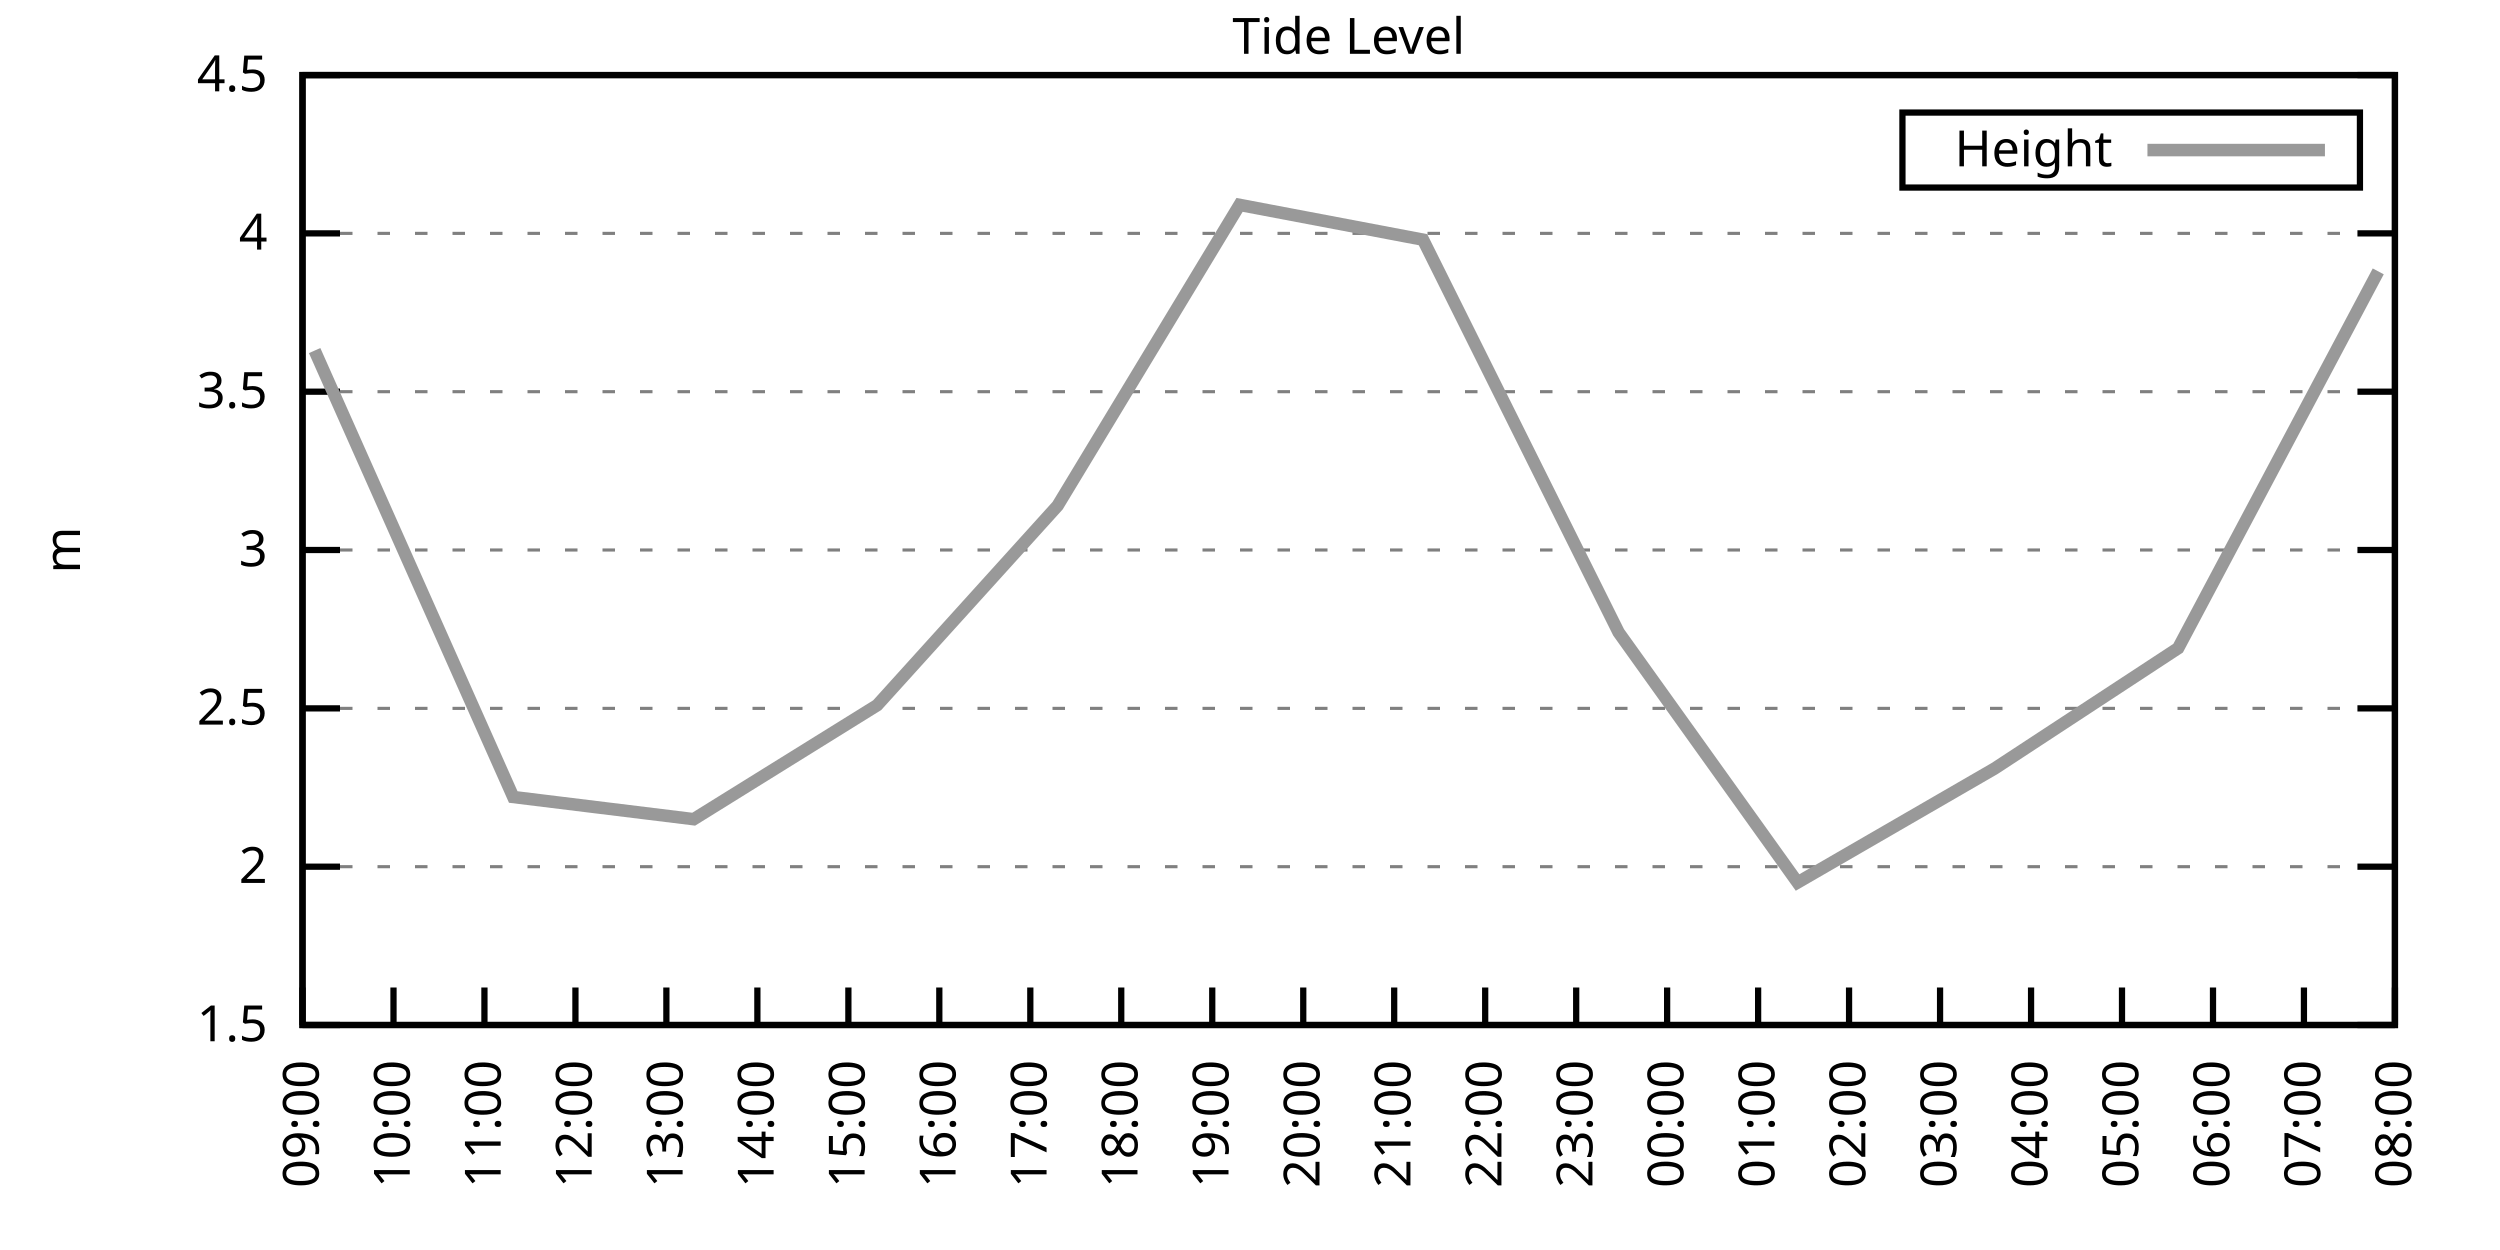
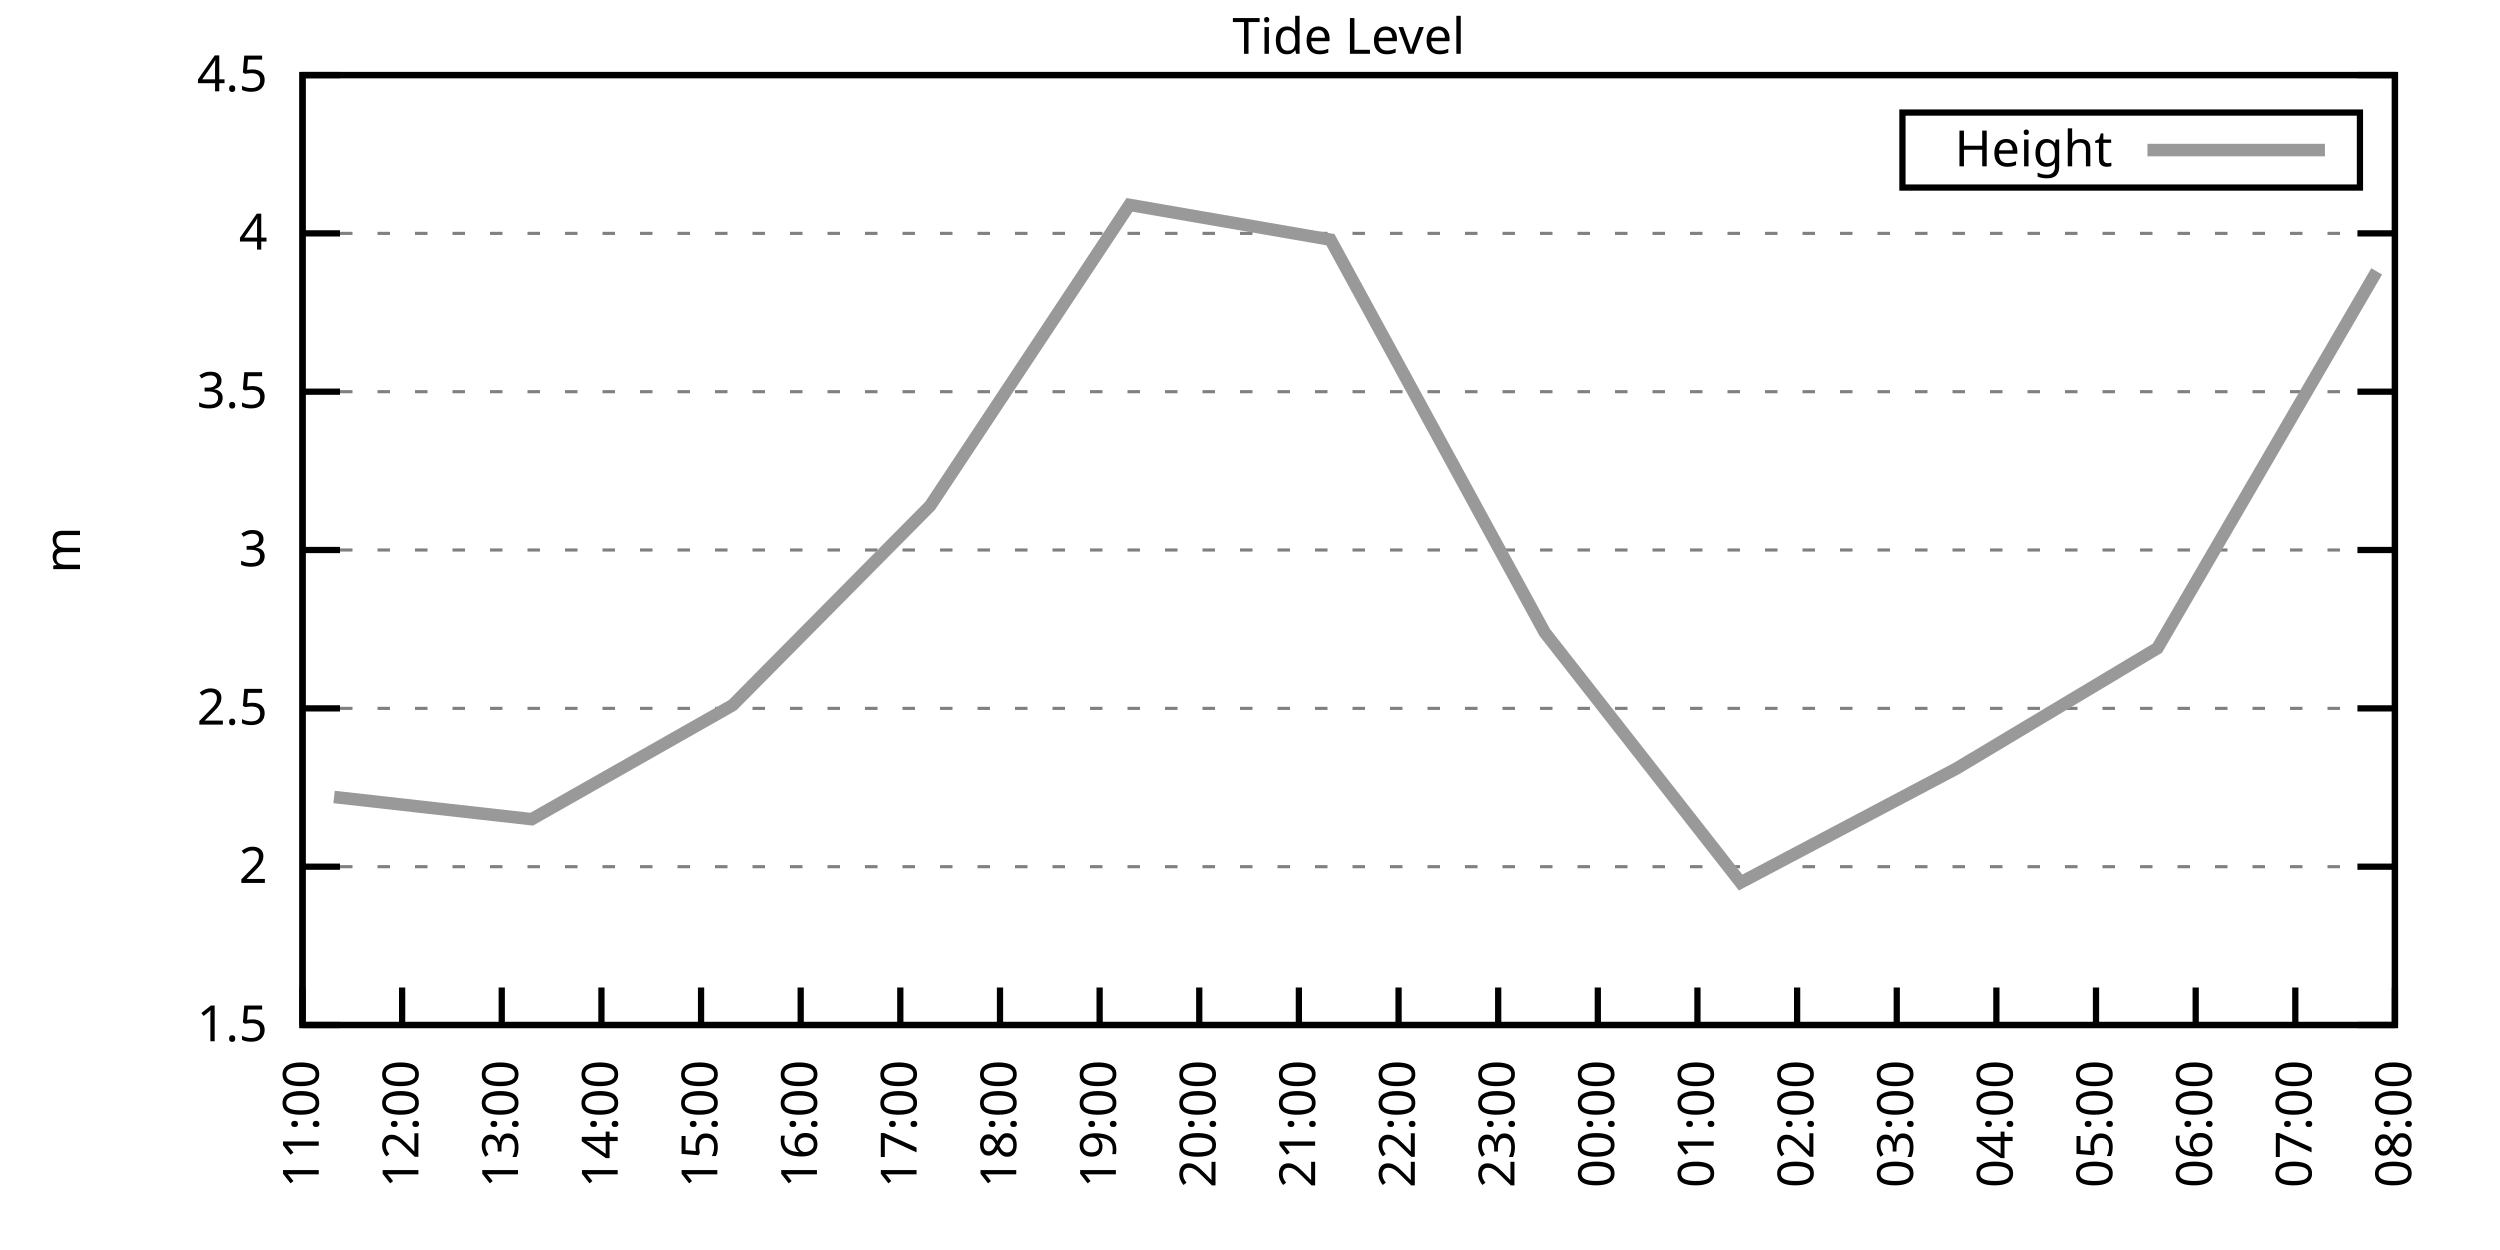
<svg xmlns="http://www.w3.org/2000/svg" xmlns:xlink="http://www.w3.org/1999/xlink" width="400" height="200" viewBox="0 0 400 200">
  <g id="gnuplot_canvas">
    <rect x="0" y="0" width="400" height="200" fill="none" />
    <defs>
      <circle id="gpDot" r="0.5" stroke-width="0.5" stroke="currentColor" />
      <path id="gpPt0" stroke-width="0.333" stroke="currentColor" d="M-1,0 h2 M0,-1 v2" />
      <path id="gpPt1" stroke-width="0.333" stroke="currentColor" d="M-1,-1 L1,1 M1,-1 L-1,1" />
      <path id="gpPt2" stroke-width="0.333" stroke="currentColor" d="M-1,0 L1,0 M0,-1 L0,1 M-1,-1 L1,1 M-1,1 L1,-1" />
      <rect id="gpPt3" stroke-width="0.333" stroke="currentColor" x="-1" y="-1" width="2" height="2" />
      <rect id="gpPt4" stroke-width="0.333" stroke="currentColor" fill="currentColor" x="-1" y="-1" width="2" height="2" />
      <circle id="gpPt5" stroke-width="0.333" stroke="currentColor" cx="0" cy="0" r="1" />
      <use xlink:href="#gpPt5" id="gpPt6" fill="currentColor" stroke="none" />
      <path id="gpPt7" stroke-width="0.333" stroke="currentColor" d="M0,-1.33 L-1.33,0.67 L1.33,0.67 z" />
      <use xlink:href="#gpPt7" id="gpPt8" fill="currentColor" stroke="none" />
      <use xlink:href="#gpPt7" id="gpPt9" stroke="currentColor" transform="rotate(180)" />
      <use xlink:href="#gpPt9" id="gpPt10" fill="currentColor" stroke="none" />
      <use xlink:href="#gpPt3" id="gpPt11" stroke="currentColor" transform="rotate(45)" />
      <use xlink:href="#gpPt11" id="gpPt12" fill="currentColor" stroke="none" />
      <path id="gpPt13" stroke-width="0.333" stroke="currentColor" d="M0,1.330 L1.265,0.411 L0.782,-1.067 L-0.782,-1.076 L-1.265,0.411 z" />
      <use xlink:href="#gpPt13" id="gpPt14" fill="currentColor" stroke="none" />
      <filter id="textbox" filterUnits="objectBoundingBox" x="0" y="0" height="1" width="1">
        <feFlood flood-color="white" flood-opacity="1" result="bgnd" />
        <feComposite in="SourceGraphic" in2="bgnd" operator="atop" />
      </filter>
      <filter id="greybox" filterUnits="objectBoundingBox" x="0" y="0" height="1" width="1">
        <feFlood flood-color="lightgrey" flood-opacity="1" result="grey" />
        <feComposite in="SourceGraphic" in2="grey" operator="atop" />
      </filter>
    </defs>
    <g fill="none" color="white" stroke="currentColor" stroke-width="1.00" stroke-linecap="butt" stroke-linejoin="miter">
</g>
    <g fill="none" color="black" stroke="currentColor" stroke-width="1.00" stroke-linecap="butt" stroke-linejoin="miter">
      <g stroke="none" shape-rendering="crispEdges">
        <polygon fill="rgb(255, 255, 255)" points="48.40,164.00 383.18,164.00 383.18,12.02 48.40,12.02 " />
      </g>
    </g>
    <g fill="none" color="black" stroke="currentColor" stroke-width="1.00" stroke-linecap="butt" stroke-linejoin="miter">
</g>
    <g fill="none" color="black" stroke="black" stroke-width="0.50" stroke-linecap="butt" stroke-linejoin="miter">
</g>
    <g fill="none" color="gray" stroke="currentColor" stroke-width="0.50" stroke-linecap="butt" stroke-linejoin="miter">
      <path stroke="gray" stroke-dasharray="2,4" class="gridline" d="M48.40,164.00 L383.19,164.00  " />
    </g>
    <g fill="none" color="gray" stroke="gray" stroke-width="1.00" stroke-linecap="butt" stroke-linejoin="miter">
</g>
    <g fill="none" color="black" stroke="currentColor" stroke-width="1.00" stroke-linecap="butt" stroke-linejoin="miter">
      <path stroke="black" d="M48.40,164.00 L54.40,164.00 M383.19,164.00 L377.19,164.00  " />
      <g transform="translate(42.80,166.60)" stroke="none" fill="black" font-family="Sans" font-size="8.00" text-anchor="end">
        <text>
          <tspan font-family="Sans"> 1.5</tspan>
        </text>
      </g>
    </g>
    <g fill="none" color="black" stroke="currentColor" stroke-width="1.00" stroke-linecap="butt" stroke-linejoin="miter">
</g>
    <g fill="none" color="black" stroke="black" stroke-width="0.50" stroke-linecap="butt" stroke-linejoin="miter">
</g>
    <g fill="none" color="gray" stroke="currentColor" stroke-width="0.50" stroke-linecap="butt" stroke-linejoin="miter">
      <path stroke="gray" stroke-dasharray="2,4" class="gridline" d="M48.40,138.67 L383.19,138.67  " />
    </g>
    <g fill="none" color="gray" stroke="gray" stroke-width="1.00" stroke-linecap="butt" stroke-linejoin="miter">
</g>
    <g fill="none" color="black" stroke="currentColor" stroke-width="1.00" stroke-linecap="butt" stroke-linejoin="miter">
      <path stroke="black" d="M48.40,138.67 L54.40,138.67 M383.19,138.67 L377.19,138.67  " />
      <g transform="translate(42.80,141.27)" stroke="none" fill="black" font-family="Sans" font-size="8.00" text-anchor="end">
        <text>
          <tspan font-family="Sans"> 2</tspan>
        </text>
      </g>
    </g>
    <g fill="none" color="black" stroke="currentColor" stroke-width="1.00" stroke-linecap="butt" stroke-linejoin="miter">
</g>
    <g fill="none" color="black" stroke="black" stroke-width="0.50" stroke-linecap="butt" stroke-linejoin="miter">
</g>
    <g fill="none" color="gray" stroke="currentColor" stroke-width="0.50" stroke-linecap="butt" stroke-linejoin="miter">
      <path stroke="gray" stroke-dasharray="2,4" class="gridline" d="M48.40,113.34 L383.19,113.34  " />
    </g>
    <g fill="none" color="gray" stroke="gray" stroke-width="1.00" stroke-linecap="butt" stroke-linejoin="miter">
</g>
    <g fill="none" color="black" stroke="currentColor" stroke-width="1.00" stroke-linecap="butt" stroke-linejoin="miter">
      <path stroke="black" d="M48.40,113.34 L54.40,113.34 M383.19,113.34 L377.19,113.34  " />
      <g transform="translate(42.80,115.94)" stroke="none" fill="black" font-family="Sans" font-size="8.00" text-anchor="end">
        <text>
          <tspan font-family="Sans"> 2.5</tspan>
        </text>
      </g>
    </g>
    <g fill="none" color="black" stroke="currentColor" stroke-width="1.00" stroke-linecap="butt" stroke-linejoin="miter">
</g>
    <g fill="none" color="black" stroke="black" stroke-width="0.50" stroke-linecap="butt" stroke-linejoin="miter">
</g>
    <g fill="none" color="gray" stroke="currentColor" stroke-width="0.50" stroke-linecap="butt" stroke-linejoin="miter">
      <path stroke="gray" stroke-dasharray="2,4" class="gridline" d="M48.40,88.00 L383.19,88.00  " />
    </g>
    <g fill="none" color="gray" stroke="gray" stroke-width="1.00" stroke-linecap="butt" stroke-linejoin="miter">
</g>
    <g fill="none" color="black" stroke="currentColor" stroke-width="1.00" stroke-linecap="butt" stroke-linejoin="miter">
      <path stroke="black" d="M48.40,88.00 L54.40,88.00 M383.19,88.00 L377.19,88.00  " />
      <g transform="translate(42.80,90.60)" stroke="none" fill="black" font-family="Sans" font-size="8.00" text-anchor="end">
        <text>
          <tspan font-family="Sans"> 3</tspan>
        </text>
      </g>
    </g>
    <g fill="none" color="black" stroke="currentColor" stroke-width="1.00" stroke-linecap="butt" stroke-linejoin="miter">
</g>
    <g fill="none" color="black" stroke="black" stroke-width="0.50" stroke-linecap="butt" stroke-linejoin="miter">
</g>
    <g fill="none" color="gray" stroke="currentColor" stroke-width="0.50" stroke-linecap="butt" stroke-linejoin="miter">
      <path stroke="gray" stroke-dasharray="2,4" class="gridline" d="M48.40,62.67 L383.19,62.67  " />
    </g>
    <g fill="none" color="gray" stroke="gray" stroke-width="1.00" stroke-linecap="butt" stroke-linejoin="miter">
</g>
    <g fill="none" color="black" stroke="currentColor" stroke-width="1.00" stroke-linecap="butt" stroke-linejoin="miter">
      <path stroke="black" d="M48.40,62.67 L54.40,62.67 M383.19,62.67 L377.19,62.67  " />
      <g transform="translate(42.80,65.27)" stroke="none" fill="black" font-family="Sans" font-size="8.00" text-anchor="end">
        <text>
          <tspan font-family="Sans"> 3.5</tspan>
        </text>
      </g>
    </g>
    <g fill="none" color="black" stroke="currentColor" stroke-width="1.00" stroke-linecap="butt" stroke-linejoin="miter">
</g>
    <g fill="none" color="black" stroke="black" stroke-width="0.50" stroke-linecap="butt" stroke-linejoin="miter">
</g>
    <g fill="none" color="gray" stroke="currentColor" stroke-width="0.50" stroke-linecap="butt" stroke-linejoin="miter">
      <path stroke="gray" stroke-dasharray="2,4" class="gridline" d="M48.40,37.34 L383.19,37.34  " />
    </g>
    <g fill="none" color="gray" stroke="gray" stroke-width="1.00" stroke-linecap="butt" stroke-linejoin="miter">
</g>
    <g fill="none" color="black" stroke="currentColor" stroke-width="1.00" stroke-linecap="butt" stroke-linejoin="miter">
      <path stroke="black" d="M48.40,37.34 L54.40,37.34 M383.19,37.34 L377.19,37.34  " />
      <g transform="translate(42.80,39.94)" stroke="none" fill="black" font-family="Sans" font-size="8.00" text-anchor="end">
        <text>
          <tspan font-family="Sans"> 4</tspan>
        </text>
      </g>
    </g>
    <g fill="none" color="black" stroke="currentColor" stroke-width="1.00" stroke-linecap="butt" stroke-linejoin="miter">
</g>
    <g fill="none" color="black" stroke="black" stroke-width="0.50" stroke-linecap="butt" stroke-linejoin="miter">
</g>
    <g fill="none" color="gray" stroke="currentColor" stroke-width="0.50" stroke-linecap="butt" stroke-linejoin="miter">
      <path stroke="gray" stroke-dasharray="2,4" class="gridline" d="M48.40,12.01 L383.19,12.01  " />
    </g>
    <g fill="none" color="gray" stroke="gray" stroke-width="1.00" stroke-linecap="butt" stroke-linejoin="miter">
</g>
    <g fill="none" color="black" stroke="currentColor" stroke-width="1.00" stroke-linecap="butt" stroke-linejoin="miter">
      <path stroke="black" d="M48.40,12.01 L54.40,12.01 M383.19,12.01 L377.19,12.01  " />
      <g transform="translate(42.80,14.61)" stroke="none" fill="black" font-family="Sans" font-size="8.00" text-anchor="end">
        <text>
          <tspan font-family="Sans"> 4.5</tspan>
        </text>
      </g>
    </g>
    <g fill="none" color="black" stroke="currentColor" stroke-width="1.00" stroke-linecap="butt" stroke-linejoin="miter">
      <path stroke="black" d="M48.40,164.00 L48.40,158.00  " />
      <g transform="translate(51.00,169.60) rotate(270.00)" stroke="none" fill="black" font-family="Sans" font-size="8.00" text-anchor="end">
        <text>
-           <tspan font-family="Sans">09:00</tspan>
-         </text>
-       </g>
-     </g>
-     <g fill="none" color="black" stroke="currentColor" stroke-width="1.00" stroke-linecap="butt" stroke-linejoin="miter">
-       <path stroke="black" d="M62.96,164.00 L62.96,158.00  " />
-       <g transform="translate(65.56,169.60) rotate(270.00)" stroke="none" fill="black" font-family="Sans" font-size="8.00" text-anchor="end">
-         <text>
-           <tspan font-family="Sans">10:00</tspan>
-         </text>
-       </g>
-     </g>
-     <g fill="none" color="black" stroke="currentColor" stroke-width="1.00" stroke-linecap="butt" stroke-linejoin="miter">
-       <path stroke="black" d="M77.51,164.00 L77.51,158.00  " />
-       <g transform="translate(80.11,169.60) rotate(270.00)" stroke="none" fill="black" font-family="Sans" font-size="8.00" text-anchor="end">
-         <text>
          <tspan font-family="Sans">11:00</tspan>
        </text>
      </g>
    </g>
    <g fill="none" color="black" stroke="currentColor" stroke-width="1.00" stroke-linecap="butt" stroke-linejoin="miter">
-       <path stroke="black" d="M92.07,164.00 L92.07,158.00  " />
-       <g transform="translate(94.67,169.60) rotate(270.00)" stroke="none" fill="black" font-family="Sans" font-size="8.00" text-anchor="end">
+       <path stroke="black" d="M64.34,164.00 L64.34,158.00  " />
+       <g transform="translate(66.94,169.60) rotate(270.00)" stroke="none" fill="black" font-family="Sans" font-size="8.00" text-anchor="end">
        <text>
          <tspan font-family="Sans">12:00</tspan>
        </text>
      </g>
    </g>
    <g fill="none" color="black" stroke="currentColor" stroke-width="1.00" stroke-linecap="butt" stroke-linejoin="miter">
-       <path stroke="black" d="M106.62,164.00 L106.62,158.00  " />
-       <g transform="translate(109.22,169.60) rotate(270.00)" stroke="none" fill="black" font-family="Sans" font-size="8.00" text-anchor="end">
+       <path stroke="black" d="M80.28,164.00 L80.28,158.00  " />
+       <g transform="translate(82.88,169.60) rotate(270.00)" stroke="none" fill="black" font-family="Sans" font-size="8.00" text-anchor="end">
        <text>
          <tspan font-family="Sans">13:00</tspan>
        </text>
      </g>
    </g>
    <g fill="none" color="black" stroke="currentColor" stroke-width="1.00" stroke-linecap="butt" stroke-linejoin="miter">
-       <path stroke="black" d="M121.18,164.00 L121.18,158.00  " />
-       <g transform="translate(123.78,169.60) rotate(270.00)" stroke="none" fill="black" font-family="Sans" font-size="8.00" text-anchor="end">
+       <path stroke="black" d="M96.23,164.00 L96.23,158.00  " />
+       <g transform="translate(98.83,169.60) rotate(270.00)" stroke="none" fill="black" font-family="Sans" font-size="8.00" text-anchor="end">
        <text>
          <tspan font-family="Sans">14:00</tspan>
        </text>
      </g>
    </g>
    <g fill="none" color="black" stroke="currentColor" stroke-width="1.00" stroke-linecap="butt" stroke-linejoin="miter">
-       <path stroke="black" d="M135.74,164.00 L135.74,158.00  " />
-       <g transform="translate(138.34,169.60) rotate(270.00)" stroke="none" fill="black" font-family="Sans" font-size="8.00" text-anchor="end">
+       <path stroke="black" d="M112.17,164.00 L112.17,158.00  " />
+       <g transform="translate(114.77,169.60) rotate(270.00)" stroke="none" fill="black" font-family="Sans" font-size="8.00" text-anchor="end">
        <text>
          <tspan font-family="Sans">15:00</tspan>
        </text>
      </g>
    </g>
    <g fill="none" color="black" stroke="currentColor" stroke-width="1.00" stroke-linecap="butt" stroke-linejoin="miter">
-       <path stroke="black" d="M150.29,164.00 L150.29,158.00  " />
-       <g transform="translate(152.89,169.60) rotate(270.00)" stroke="none" fill="black" font-family="Sans" font-size="8.00" text-anchor="end">
+       <path stroke="black" d="M128.11,164.00 L128.11,158.00  " />
+       <g transform="translate(130.71,169.60) rotate(270.00)" stroke="none" fill="black" font-family="Sans" font-size="8.00" text-anchor="end">
        <text>
          <tspan font-family="Sans">16:00</tspan>
        </text>
      </g>
    </g>
    <g fill="none" color="black" stroke="currentColor" stroke-width="1.00" stroke-linecap="butt" stroke-linejoin="miter">
-       <path stroke="black" d="M164.85,164.00 L164.85,158.00  " />
-       <g transform="translate(167.45,169.60) rotate(270.00)" stroke="none" fill="black" font-family="Sans" font-size="8.00" text-anchor="end">
+       <path stroke="black" d="M144.05,164.00 L144.05,158.00  " />
+       <g transform="translate(146.65,169.60) rotate(270.00)" stroke="none" fill="black" font-family="Sans" font-size="8.00" text-anchor="end">
        <text>
          <tspan font-family="Sans">17:00</tspan>
        </text>
      </g>
    </g>
    <g fill="none" color="black" stroke="currentColor" stroke-width="1.00" stroke-linecap="butt" stroke-linejoin="miter">
-       <path stroke="black" d="M179.40,164.00 L179.40,158.00  " />
-       <g transform="translate(182.00,169.60) rotate(270.00)" stroke="none" fill="black" font-family="Sans" font-size="8.00" text-anchor="end">
+       <path stroke="black" d="M160.00,164.00 L160.00,158.00  " />
+       <g transform="translate(162.60,169.60) rotate(270.00)" stroke="none" fill="black" font-family="Sans" font-size="8.00" text-anchor="end">
        <text>
          <tspan font-family="Sans">18:00</tspan>
        </text>
      </g>
    </g>
    <g fill="none" color="black" stroke="currentColor" stroke-width="1.00" stroke-linecap="butt" stroke-linejoin="miter">
-       <path stroke="black" d="M193.96,164.00 L193.96,158.00  " />
-       <g transform="translate(196.56,169.60) rotate(270.00)" stroke="none" fill="black" font-family="Sans" font-size="8.00" text-anchor="end">
+       <path stroke="black" d="M175.94,164.00 L175.94,158.00  " />
+       <g transform="translate(178.54,169.60) rotate(270.00)" stroke="none" fill="black" font-family="Sans" font-size="8.00" text-anchor="end">
        <text>
          <tspan font-family="Sans">19:00</tspan>
        </text>
      </g>
    </g>
    <g fill="none" color="black" stroke="currentColor" stroke-width="1.00" stroke-linecap="butt" stroke-linejoin="miter">
-       <path stroke="black" d="M208.52,164.00 L208.52,158.00  " />
-       <g transform="translate(211.12,169.60) rotate(270.00)" stroke="none" fill="black" font-family="Sans" font-size="8.00" text-anchor="end">
+       <path stroke="black" d="M191.88,164.00 L191.88,158.00  " />
+       <g transform="translate(194.48,169.60) rotate(270.00)" stroke="none" fill="black" font-family="Sans" font-size="8.00" text-anchor="end">
        <text>
          <tspan font-family="Sans">20:00</tspan>
        </text>
      </g>
    </g>
    <g fill="none" color="black" stroke="currentColor" stroke-width="1.00" stroke-linecap="butt" stroke-linejoin="miter">
-       <path stroke="black" d="M223.07,164.00 L223.07,158.00  " />
-       <g transform="translate(225.67,169.60) rotate(270.00)" stroke="none" fill="black" font-family="Sans" font-size="8.00" text-anchor="end">
+       <path stroke="black" d="M207.82,164.00 L207.82,158.00  " />
+       <g transform="translate(210.42,169.60) rotate(270.00)" stroke="none" fill="black" font-family="Sans" font-size="8.00" text-anchor="end">
        <text>
          <tspan font-family="Sans">21:00</tspan>
        </text>
      </g>
    </g>
    <g fill="none" color="black" stroke="currentColor" stroke-width="1.00" stroke-linecap="butt" stroke-linejoin="miter">
-       <path stroke="black" d="M237.63,164.00 L237.63,158.00  " />
-       <g transform="translate(240.23,169.60) rotate(270.00)" stroke="none" fill="black" font-family="Sans" font-size="8.00" text-anchor="end">
+       <path stroke="black" d="M223.77,164.00 L223.77,158.00  " />
+       <g transform="translate(226.37,169.60) rotate(270.00)" stroke="none" fill="black" font-family="Sans" font-size="8.00" text-anchor="end">
        <text>
          <tspan font-family="Sans">22:00</tspan>
        </text>
      </g>
    </g>
    <g fill="none" color="black" stroke="currentColor" stroke-width="1.00" stroke-linecap="butt" stroke-linejoin="miter">
-       <path stroke="black" d="M252.19,164.00 L252.19,158.00  " />
-       <g transform="translate(254.79,169.60) rotate(270.00)" stroke="none" fill="black" font-family="Sans" font-size="8.00" text-anchor="end">
+       <path stroke="black" d="M239.71,164.00 L239.71,158.00  " />
+       <g transform="translate(242.31,169.60) rotate(270.00)" stroke="none" fill="black" font-family="Sans" font-size="8.00" text-anchor="end">
        <text>
          <tspan font-family="Sans">23:00</tspan>
        </text>
      </g>
    </g>
    <g fill="none" color="black" stroke="currentColor" stroke-width="1.00" stroke-linecap="butt" stroke-linejoin="miter">
-       <path stroke="black" d="M266.74,164.00 L266.74,158.00  " />
-       <g transform="translate(269.34,169.60) rotate(270.00)" stroke="none" fill="black" font-family="Sans" font-size="8.00" text-anchor="end">
+       <path stroke="black" d="M255.65,164.00 L255.65,158.00  " />
+       <g transform="translate(258.25,169.60) rotate(270.00)" stroke="none" fill="black" font-family="Sans" font-size="8.00" text-anchor="end">
        <text>
          <tspan font-family="Sans">00:00</tspan>
        </text>
      </g>
    </g>
    <g fill="none" color="black" stroke="currentColor" stroke-width="1.00" stroke-linecap="butt" stroke-linejoin="miter">
-       <path stroke="black" d="M281.30,164.00 L281.30,158.00  " />
-       <g transform="translate(283.90,169.60) rotate(270.00)" stroke="none" fill="black" font-family="Sans" font-size="8.00" text-anchor="end">
+       <path stroke="black" d="M271.59,164.00 L271.59,158.00  " />
+       <g transform="translate(274.19,169.60) rotate(270.00)" stroke="none" fill="black" font-family="Sans" font-size="8.00" text-anchor="end">
        <text>
          <tspan font-family="Sans">01:00</tspan>
        </text>
      </g>
    </g>
    <g fill="none" color="black" stroke="currentColor" stroke-width="1.00" stroke-linecap="butt" stroke-linejoin="miter">
-       <path stroke="black" d="M295.85,164.00 L295.85,158.00  " />
-       <g transform="translate(298.45,169.60) rotate(270.00)" stroke="none" fill="black" font-family="Sans" font-size="8.00" text-anchor="end">
+       <path stroke="black" d="M287.54,164.00 L287.54,158.00  " />
+       <g transform="translate(290.14,169.60) rotate(270.00)" stroke="none" fill="black" font-family="Sans" font-size="8.00" text-anchor="end">
        <text>
          <tspan font-family="Sans">02:00</tspan>
        </text>
      </g>
    </g>
    <g fill="none" color="black" stroke="currentColor" stroke-width="1.00" stroke-linecap="butt" stroke-linejoin="miter">
-       <path stroke="black" d="M310.41,164.00 L310.41,158.00  " />
-       <g transform="translate(313.01,169.60) rotate(270.00)" stroke="none" fill="black" font-family="Sans" font-size="8.00" text-anchor="end">
+       <path stroke="black" d="M303.48,164.00 L303.48,158.00  " />
+       <g transform="translate(306.08,169.60) rotate(270.00)" stroke="none" fill="black" font-family="Sans" font-size="8.00" text-anchor="end">
        <text>
          <tspan font-family="Sans">03:00</tspan>
        </text>
      </g>
    </g>
    <g fill="none" color="black" stroke="currentColor" stroke-width="1.00" stroke-linecap="butt" stroke-linejoin="miter">
-       <path stroke="black" d="M324.97,164.00 L324.97,158.00  " />
-       <g transform="translate(327.57,169.60) rotate(270.00)" stroke="none" fill="black" font-family="Sans" font-size="8.00" text-anchor="end">
+       <path stroke="black" d="M319.42,164.00 L319.42,158.00  " />
+       <g transform="translate(322.02,169.60) rotate(270.00)" stroke="none" fill="black" font-family="Sans" font-size="8.00" text-anchor="end">
        <text>
          <tspan font-family="Sans">04:00</tspan>
        </text>
      </g>
    </g>
    <g fill="none" color="black" stroke="currentColor" stroke-width="1.00" stroke-linecap="butt" stroke-linejoin="miter">
-       <path stroke="black" d="M339.52,164.00 L339.52,158.00  " />
-       <g transform="translate(342.12,169.60) rotate(270.00)" stroke="none" fill="black" font-family="Sans" font-size="8.00" text-anchor="end">
+       <path stroke="black" d="M335.36,164.00 L335.36,158.00  " />
+       <g transform="translate(337.96,169.60) rotate(270.00)" stroke="none" fill="black" font-family="Sans" font-size="8.00" text-anchor="end">
        <text>
          <tspan font-family="Sans">05:00</tspan>
        </text>
      </g>
    </g>
    <g fill="none" color="black" stroke="currentColor" stroke-width="1.00" stroke-linecap="butt" stroke-linejoin="miter">
-       <path stroke="black" d="M354.08,164.00 L354.08,158.00  " />
-       <g transform="translate(356.68,169.60) rotate(270.00)" stroke="none" fill="black" font-family="Sans" font-size="8.00" text-anchor="end">
+       <path stroke="black" d="M351.31,164.00 L351.31,158.00  " />
+       <g transform="translate(353.91,169.60) rotate(270.00)" stroke="none" fill="black" font-family="Sans" font-size="8.00" text-anchor="end">
        <text>
          <tspan font-family="Sans">06:00</tspan>
        </text>
      </g>
    </g>
    <g fill="none" color="black" stroke="currentColor" stroke-width="1.00" stroke-linecap="butt" stroke-linejoin="miter">
-       <path stroke="black" d="M368.63,164.00 L368.63,158.00  " />
-       <g transform="translate(371.23,169.60) rotate(270.00)" stroke="none" fill="black" font-family="Sans" font-size="8.00" text-anchor="end">
+       <path stroke="black" d="M367.25,164.00 L367.25,158.00  " />
+       <g transform="translate(369.85,169.60) rotate(270.00)" stroke="none" fill="black" font-family="Sans" font-size="8.00" text-anchor="end">
        <text>
          <tspan font-family="Sans">07:00</tspan>
        </text>
      </g>
    </g>
    <g fill="none" color="black" stroke="currentColor" stroke-width="1.00" stroke-linecap="butt" stroke-linejoin="miter">
      <path stroke="black" d="M383.19,164.00 L383.19,158.00  " />
      <g transform="translate(385.79,169.60) rotate(270.00)" stroke="none" fill="black" font-family="Sans" font-size="8.00" text-anchor="end">
        <text>
          <tspan font-family="Sans">08:00</tspan>
        </text>
      </g>
    </g>
    <g fill="none" color="black" stroke="currentColor" stroke-width="1.00" stroke-linecap="butt" stroke-linejoin="miter">
</g>
    <g fill="none" color="black" stroke="currentColor" stroke-width="1.00" stroke-linecap="butt" stroke-linejoin="miter">
      <path stroke="black" d="M48.40,12.01 L48.40,164.00 L383.19,164.00 L383.19,12.01 L48.40,12.01 Z  " />
    </g>
    <g fill="none" color="black" stroke="currentColor" stroke-width="1.00" stroke-linecap="butt" stroke-linejoin="miter">
</g>
    <g fill="none" color="black" stroke="currentColor" stroke-width="1.00" stroke-linecap="butt" stroke-linejoin="miter">
      <path stroke="black" d="M304.39,30.01 L304.39,18.01 L377.59,18.01 L377.59,30.01 L304.39,30.01 Z  " />
    </g>
    <g id="Tide_level_plot_1">
      <g fill="none" color="white" stroke="black" stroke-width="2.00" stroke-linecap="butt" stroke-linejoin="miter">
</g>
      <g fill="none" color="black" stroke="currentColor" stroke-width="2.00" stroke-linecap="butt" stroke-linejoin="miter">
        <g transform="translate(337.99,26.61)" stroke="none" fill="black" font-family="Sans" font-size="8.00" text-anchor="end">
          <text>
            <tspan font-family="Sans">Height</tspan>
          </text>
        </g>
      </g>
      <g fill="none" color="black" stroke="currentColor" stroke-width="2.00" stroke-linecap="butt" stroke-linejoin="miter">
-         <path stroke="rgb(153, 153, 153)" d="M343.59,24.01 L371.99,24.01 M50.34,56.09 L82.12,127.52 L110.99,131.07 L140.35,112.83 L169.22,80.91 L198.33,32.78   L227.68,38.35 L258.98,101.18 L287.61,141.20 L319.14,122.96 L348.50,103.71 L380.52,43.42  " />
+         <path stroke="rgb(153, 153, 153)" d="M343.59,24.01 L371.99,24.01 M53.45,127.52 L85.07,131.07 L117.22,112.83 L148.84,80.91 L180.72,32.78 L212.87,38.35   L247.15,101.18 L278.50,141.20 L313.04,122.96 L345.19,103.71 L380.27,43.42  " />
      </g>
    </g>
    <g fill="none" color="black" stroke="currentColor" stroke-width="2.00" stroke-linecap="butt" stroke-linejoin="miter">
</g>
    <g fill="none" color="black" stroke="black" stroke-width="1.00" stroke-linecap="butt" stroke-linejoin="miter">
</g>
    <g fill="none" color="black" stroke="currentColor" stroke-width="1.00" stroke-linecap="butt" stroke-linejoin="miter">
      <path stroke="black" d="M48.40,12.01 L48.40,164.00 L383.19,164.00 L383.19,12.01 L48.40,12.01 Z  " />
      <g transform="translate(12.80,88.01) rotate(270.00)" stroke="none" fill="black" font-family="Sans" font-size="8.00" text-anchor="middle">
        <text>
          <tspan font-family="Sans">m</tspan>
        </text>
      </g>
    </g>
    <g fill="none" color="black" stroke="currentColor" stroke-width="1.00" stroke-linecap="butt" stroke-linejoin="miter">
</g>
    <g fill="none" color="black" stroke="currentColor" stroke-width="1.00" stroke-linecap="butt" stroke-linejoin="miter">
      <g transform="translate(215.79,8.61)" stroke="none" fill="black" font-family="Sans" font-size="8.00" text-anchor="middle">
        <text>
          <tspan font-family="Sans">Tide Level</tspan>
        </text>
      </g>
    </g>
    <g fill="none" color="black" stroke="currentColor" stroke-width="1.00" stroke-linecap="butt" stroke-linejoin="miter">
</g>
  </g>
</svg>
